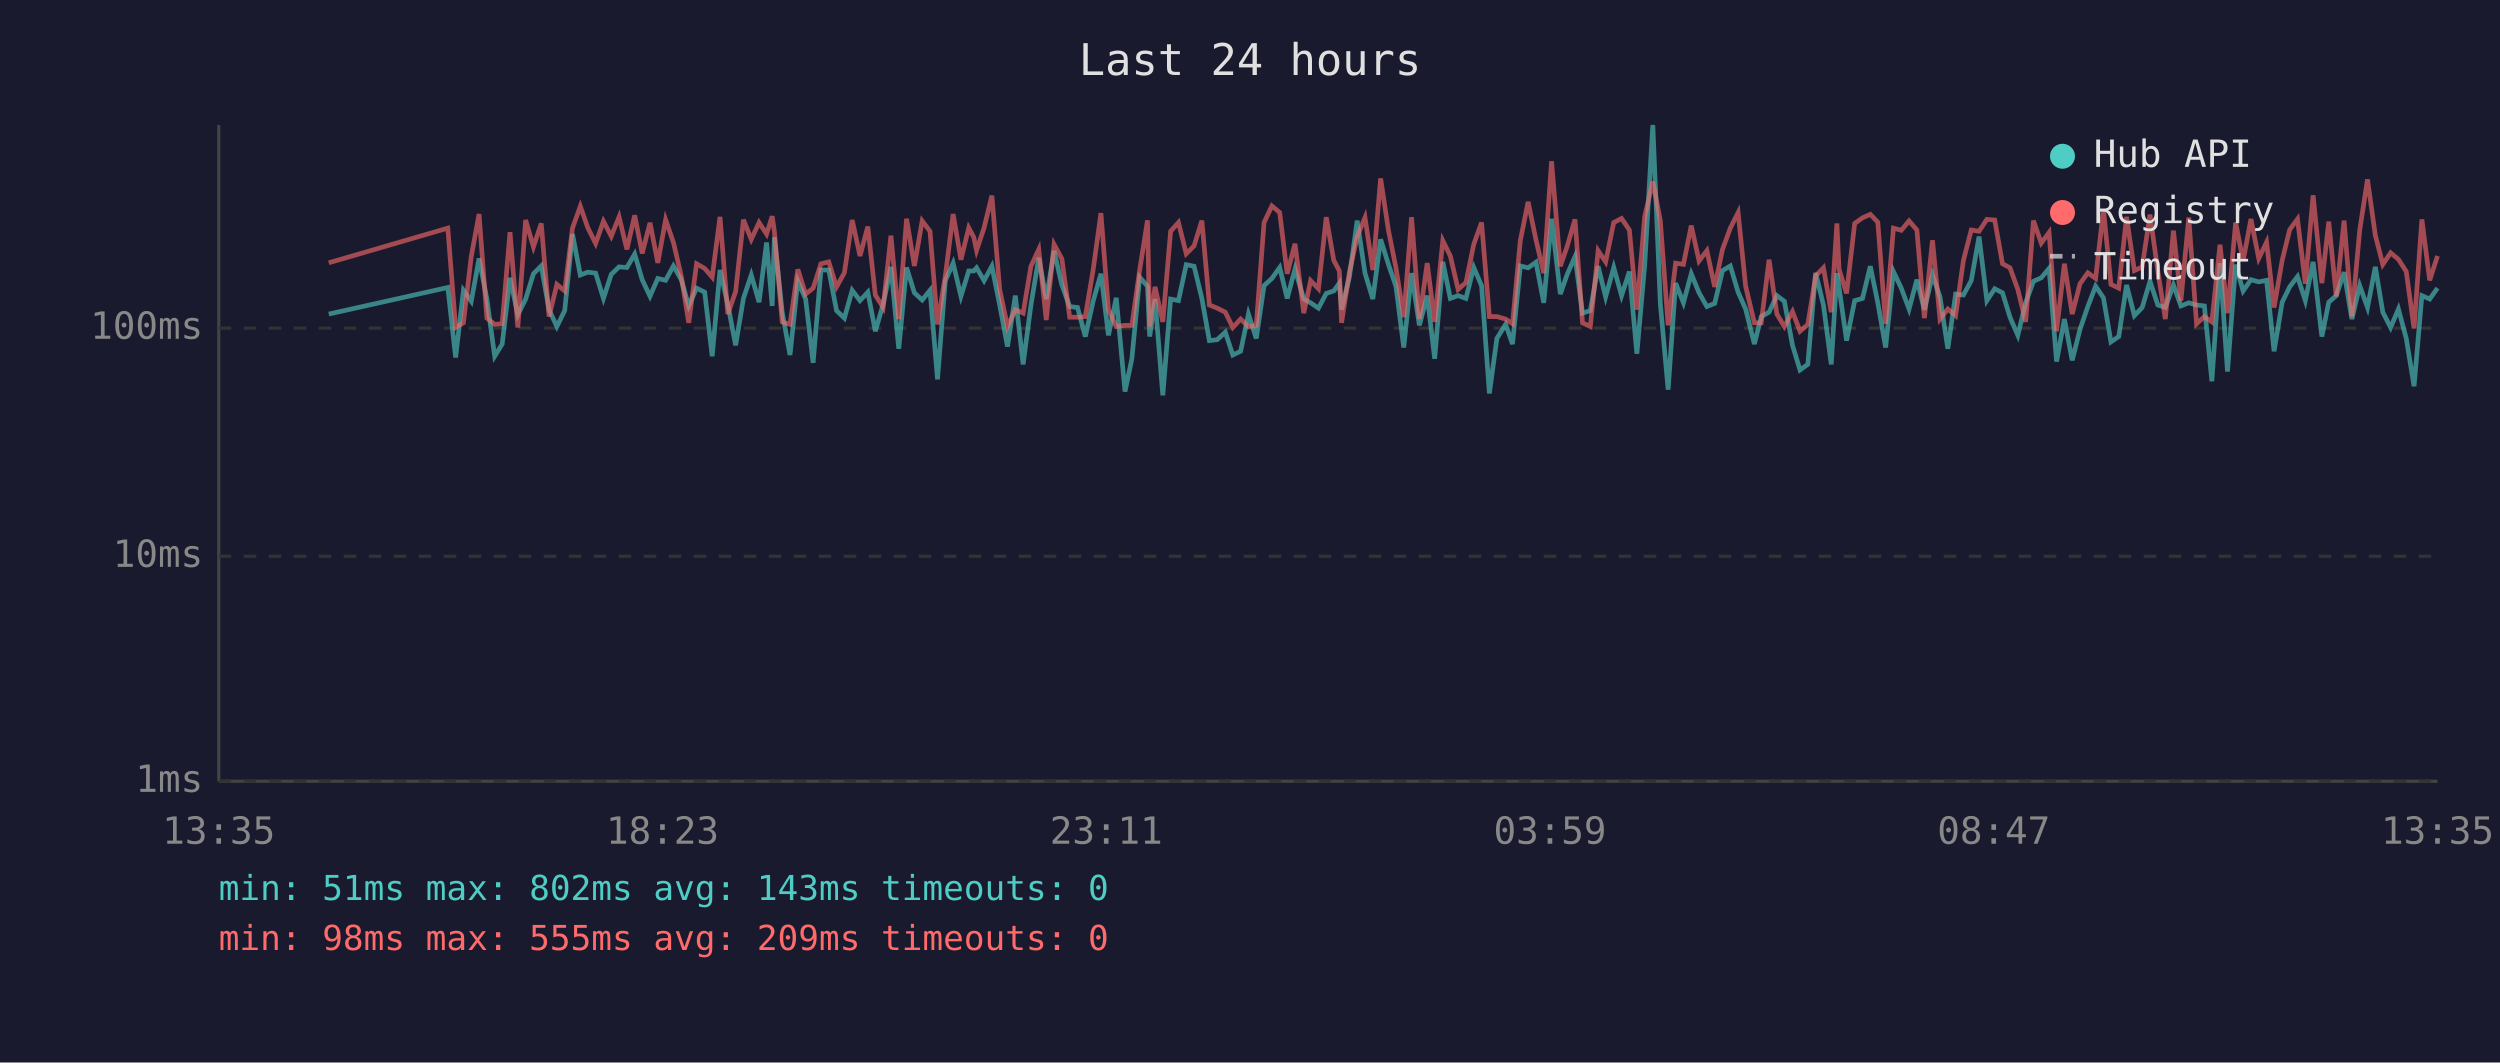
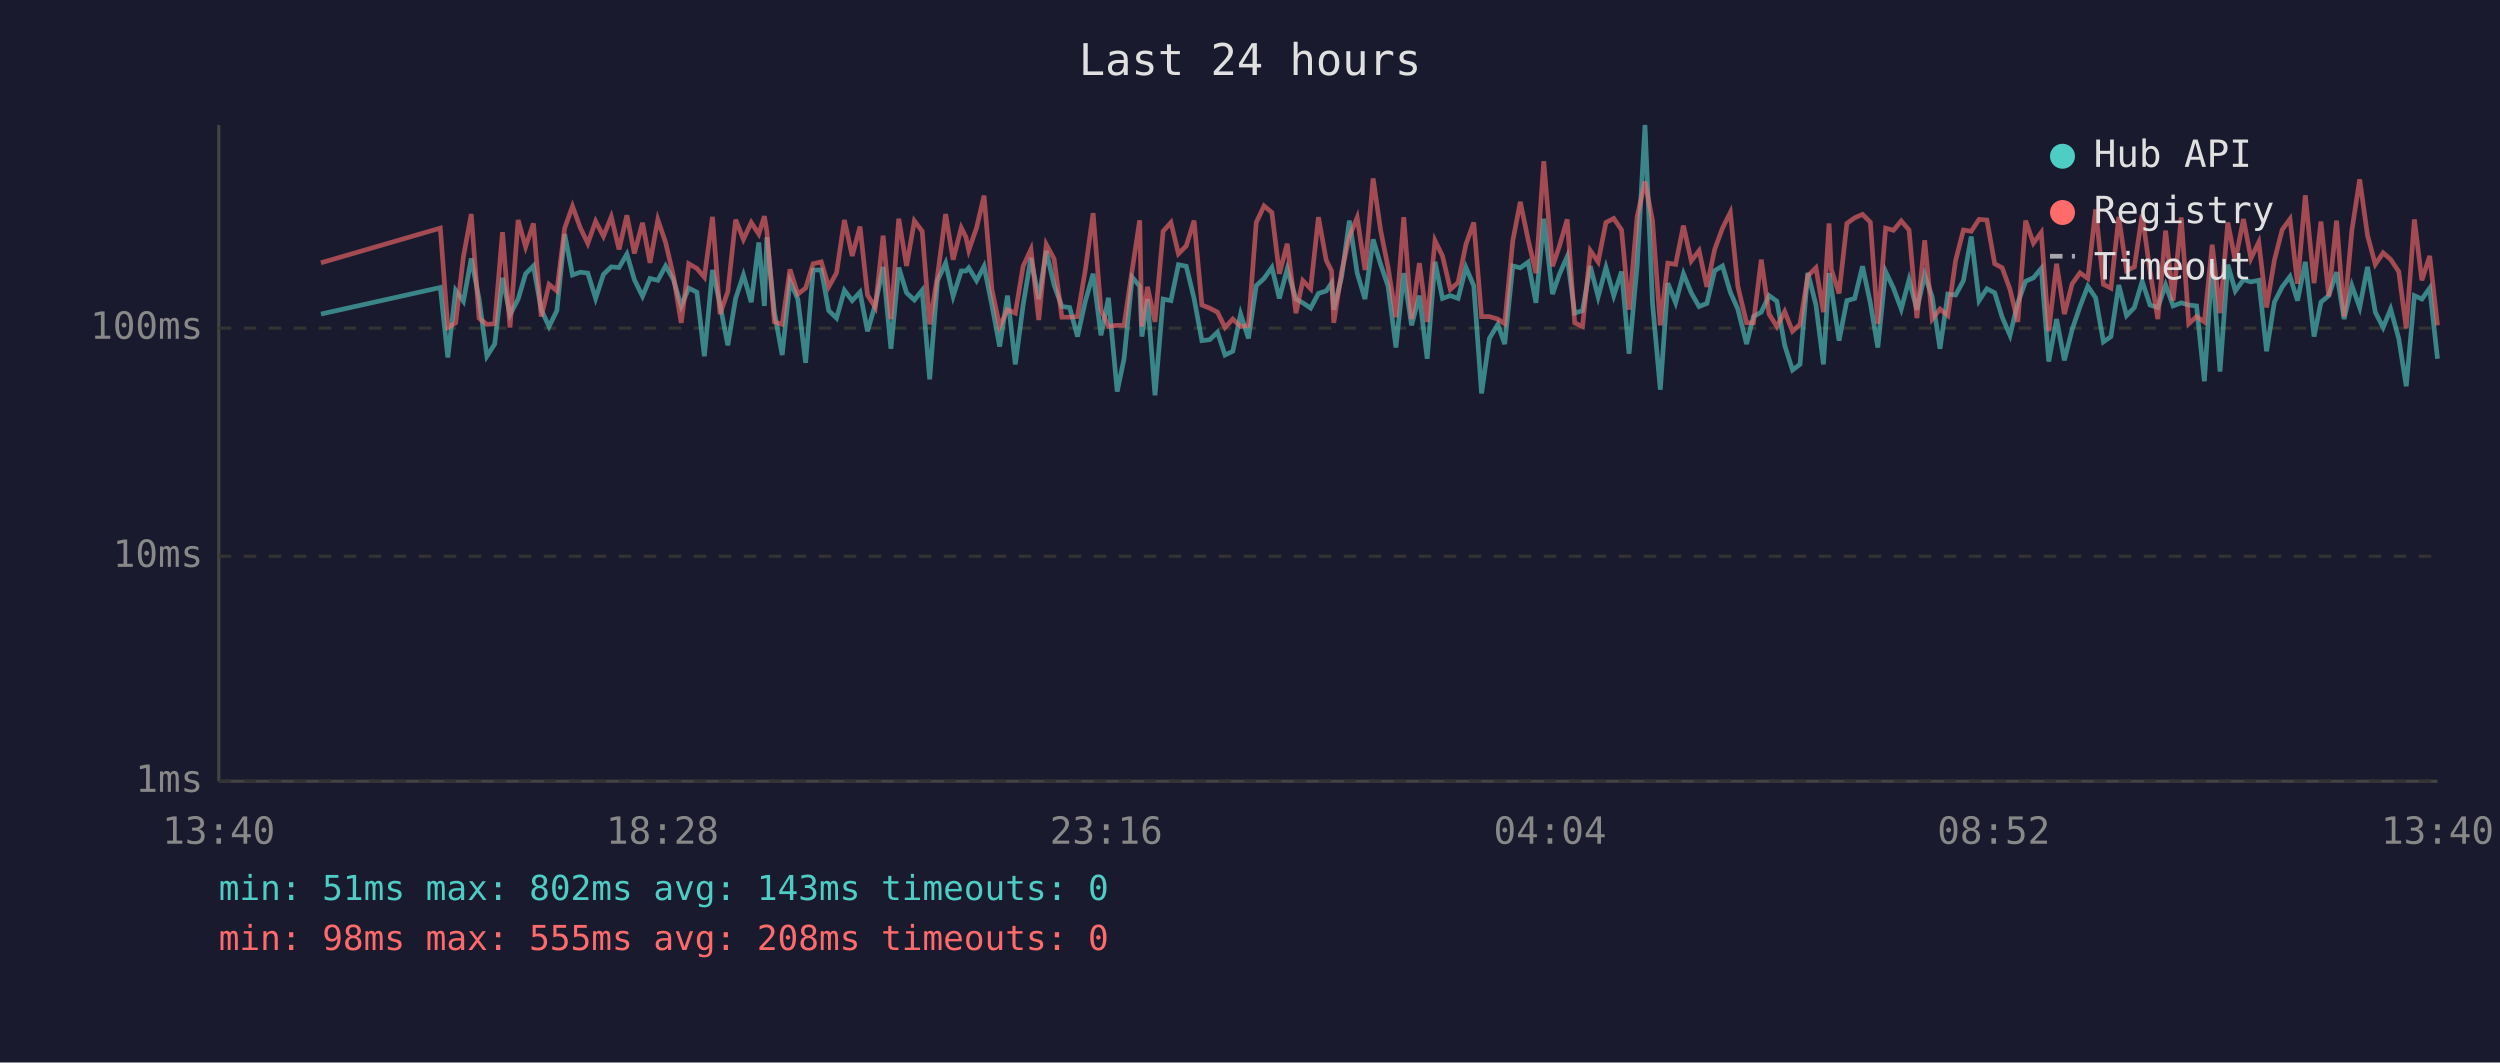
<svg xmlns="http://www.w3.org/2000/svg" viewBox="0 0 800 340" font-family="monospace" font-size="12">
  <rect width="800" height="340" fill="#1a1a2e" />
  <text x="400" y="24" fill="#e0e0e0" font-size="14" text-anchor="middle">Last 24 hours</text>
  <line x1="70" y1="40" x2="70" y2="250" stroke="#444" stroke-width="1" />
  <line x1="70" y1="250" x2="780" y2="250" stroke="#444" stroke-width="1" />
  <line x1="70" y1="250" x2="780" y2="250" stroke="#333" stroke-width="1" stroke-dasharray="4" />
  <text x="65" y="250" fill="#888" text-anchor="end" dominant-baseline="middle">1ms</text>
  <line x1="70" y1="178" x2="780" y2="178" stroke="#333" stroke-width="1" stroke-dasharray="4" />
  <text x="65" y="178" fill="#888" text-anchor="end" dominant-baseline="middle">10ms</text>
  <line x1="70" y1="105" x2="780" y2="105" stroke="#333" stroke-width="1" stroke-dasharray="4" />
  <text x="65" y="105" fill="#888" text-anchor="end" dominant-baseline="middle">100ms</text>
-   <text x="70" y="270" fill="#888" text-anchor="middle">13:35</text>
-   <text x="212" y="270" fill="#888" text-anchor="middle">18:23</text>
-   <text x="354" y="270" fill="#888" text-anchor="middle">23:11</text>
-   <text x="496" y="270" fill="#888" text-anchor="middle">03:59</text>
-   <text x="638" y="270" fill="#888" text-anchor="middle">08:47</text>
-   <text x="780" y="270" fill="#888" text-anchor="middle">13:35</text>
-   <polyline points="105.2,100.5 143.3,92.0 145.8,114.4 148.3,92.9 150.8,96.4 153.3,82.7 155.8,95.7 158.3,114.0 160.7,110.1 163.2,88.9 165.7,100.7 168.2,95.7 170.7,87.6 173.2,85.1 175.7,99.1 178.2,104.5 180.7,99.4 183.2,74.9 185.7,88.0 188.1,87.1 190.6,87.4 193.1,95.5 195.6,87.8 198.1,85.4 200.6,85.6 203.1,81.3 205.5,89.5 208.0,94.8 210.5,89.1 213.0,89.7 215.5,85.1 218.0,89.5 220.4,97.9 222.9,92.2 225.5,93.5 227.9,114.0 230.4,86.4 232.9,97.4 235.4,110.5 237.9,95.5 240.4,88.0 242.9,96.7 245.3,77.6 247.1,97.9 247.8,75.9 250.3,99.9 252.8,113.6 255.3,90.0 257.8,95.7 260.2,116.1 262.7,86.4 265.2,86.4 267.7,99.4 270.2,101.8 272.7,92.9 275.2,96.2 277.7,93.5 280.1,106.0 282.6,97.4 285.1,85.4 287.6,111.6 290.1,85.6 292.6,93.7 295.1,96.0 297.6,92.9 300.0,121.4 302.5,89.8 305.0,84.2 307.5,94.8 310.0,86.7 311.6,86.7 312.5,85.7 314.9,89.8 317.4,85.2 319.9,97.6 322.4,110.9 324.9,94.6 327.4,116.6 329.9,97.6 332.4,82.5 334.8,95.7 337.3,80.3 339.8,91.2 342.3,98.1 344.8,98.4 347.3,107.7 349.8,96.4 352.3,87.6 354.7,107.3 357.2,95.3 360.0,125.3 362.2,114.8 364.7,88.7 367.2,91.6 367.9,107.7 369.6,95.7 372.1,126.5 374.6,95.7 377.1,96.2 379.6,84.7 382.1,85.2 384.6,95.5 387.0,109.0 389.5,108.7 392.1,106.3 394.5,113.6 397.0,112.4 399.5,100.5 402.0,108.3 404.5,91.4 407.0,89.1 409.5,85.6 411.9,95.5 414.4,86.1 417.2,95.7 419.4,96.9 421.9,98.6 424.4,93.9 426.8,93.1 428.6,90.6 429.3,99.1 431.8,88.7 434.3,70.6 436.8,87.4 439.3,95.7 441.8,76.6 444.3,84.6 446.7,91.6 449.2,111.2 451.7,87.4 454.2,104.1 456.7,94.6 459.1,114.8 461.7,83.8 464.1,95.5 466.6,94.6 469.1,95.5 471.6,85.6 474.1,91.4 476.6,125.9 479.0,108.3 481.8,103.8 484.0,110.1 486.5,85.1 489.0,85.7 491.5,83.9 494.0,96.9 496.5,70.0 499.3,94.1 501.5,87.8 504.0,82.1 506.4,100.2 508.9,99.4 511.4,85.2 513.8,95.0 516.4,85.6 518.9,94.6 521.4,86.9 523.8,113.2 526.3,84.9 528.9,40.0 531.3,97.1 533.8,124.7 536.2,90.6 538.7,96.9 541.2,87.6 543.7,93.7 546.2,98.1 548.7,97.1 551.2,86.6 553.7,85.1 556.2,93.5 558.6,98.9 561.4,110.1 563.6,101.3 566.1,99.9 568.6,94.6 571.0,96.4 573.6,110.5 576.0,118.4 578.5,116.6 581.0,87.3 583.5,97.6 586.0,116.6 587.8,87.4 588.5,92.0 590.9,109.0 593.5,96.2 596.0,95.5 598.5,85.2 600.9,96.9 603.4,111.2 605.9,86.9 608.4,92.2 610.9,98.9 613.4,89.5 615.8,99.1 618.4,88.0 620.8,95.0 623.3,111.6 625.8,94.1 628.3,94.4 630.8,89.8 633.3,75.7 635.8,96.2 638.3,92.4 640.8,93.7 643.2,101.5 645.7,107.3 648.2,96.9 650.7,90.0 653.2,88.9 655.7,85.9 658.1,115.7 660.6,102.1 663.1,115.3 665.6,105.4 668.1,98.1 670.6,91.6 673.1,95.3 675.5,109.4 678.0,107.7 680.5,91.2 683.0,101.0 685.5,98.4 688.0,90.0 690.5,97.6 692.9,98.4 695.5,91.2 697.9,97.9 700.4,96.9 702.9,97.6 705.4,97.9 707.8,122.0 710.4,84.2 712.8,118.9 715.4,84.7 717.8,93.1 720.3,89.5 722.8,90.2 725.3,89.7 727.7,112.4 730.3,96.7 732.7,91.8 735.2,88.5 737.7,96.2 740.2,83.8 743.0,107.7 745.2,96.7 747.6,94.6 750.1,87.1 752.6,102.1 755.1,91.4 757.6,98.4 760.1,85.4 762.5,99.9 765.0,104.8 767.5,98.9 770.0,108.3 772.5,123.6 775.0,94.6 777.5,95.7 780.0,92.2" fill="none" stroke="#4ecdc4" stroke-width="1.5" opacity="0.6" />
-   <polyline points="105.2,84.1 143.3,73.0 145.8,104.8 148.3,103.3 150.8,82.1 153.3,68.5 155.8,101.8 158.3,103.8 160.7,103.6 163.2,74.3 165.7,104.8 168.2,70.4 170.7,79.0 173.2,71.5 175.7,101.3 178.2,91.0 180.7,93.1 183.2,73.0 185.7,66.0 188.1,72.9 190.6,77.9 193.1,70.8 195.6,75.6 198.1,69.4 200.6,79.8 203.1,68.9 205.5,81.1 208.0,71.3 210.5,84.1 213.0,70.3 215.5,77.6 218.0,88.3 220.4,103.3 222.9,84.4 225.5,85.9 227.9,88.7 230.4,69.4 232.9,100.5 235.4,93.3 237.9,70.3 240.4,76.6 242.9,71.2 245.3,74.9 247.1,69.2 247.8,74.1 250.3,103.0 252.8,103.8 255.3,86.2 257.8,94.1 260.2,92.2 262.7,84.4 265.2,83.8 267.7,91.8 270.2,87.3 272.7,70.4 275.2,81.9 277.7,72.5 280.1,94.4 282.6,98.4 285.1,75.4 287.6,102.1 290.1,70.0 292.6,85.1 295.1,70.7 297.6,74.0 300.0,103.8 302.5,88.3 305.0,68.5 307.5,83.1 310.0,72.9 311.6,75.9 312.5,80.1 314.9,72.9 317.4,62.6 319.9,92.6 322.4,104.5 324.9,99.1 327.4,100.2 329.9,85.2 332.4,79.8 334.8,102.4 337.3,78.2 339.8,82.8 342.3,101.5 344.8,101.5 347.3,101.3 349.8,86.4 352.3,68.2 354.7,99.1 357.2,104.5 360.0,104.1 362.2,104.1 364.7,86.4 367.2,70.5 367.9,104.5 369.6,91.8 372.1,103.0 374.6,74.0 377.1,71.2 379.6,81.2 382.1,78.7 384.6,70.6 387.0,97.6 389.5,98.6 392.1,99.9 394.5,104.8 397.0,102.1 399.5,104.5 402.0,104.1 404.5,71.2 407.0,65.9 409.5,68.0 411.9,87.6 414.4,78.0 417.2,100.2 419.4,89.8 421.9,92.4 424.4,69.5 426.8,83.3 428.6,86.7 429.3,103.3 431.8,87.1 434.3,75.7 436.8,69.6 439.3,86.4 441.8,57.1 444.3,73.7 446.7,85.7 449.2,101.5 451.7,69.5 454.2,102.1 456.7,84.2 459.1,103.0 461.7,77.0 464.1,81.9 466.6,92.6 469.1,90.4 471.6,78.2 474.1,71.2 476.6,101.3 479.0,101.3 481.8,102.1 484.0,103.6 486.5,77.0 489.0,64.6 491.5,76.7 494.0,87.4 496.5,51.6 499.3,85.2 501.5,78.8 504.0,70.2 506.4,103.3 508.9,104.5 511.4,80.2 513.8,83.8 516.4,71.2 518.9,69.9 521.4,73.6 523.8,99.1 526.3,69.3 528.9,58.1 531.3,70.6 533.8,104.1 536.2,84.2 538.7,84.6 541.2,72.2 543.7,83.5 546.2,80.2 548.7,91.8 551.2,79.8 553.7,73.0 556.2,68.0 558.6,91.6 561.4,103.3 563.6,103.3 566.1,83.1 568.6,100.5 571.0,104.5 573.6,99.7 576.0,106.0 578.5,103.8 581.0,88.3 583.5,85.7 586.0,99.9 587.8,71.5 588.5,86.2 590.9,93.9 593.5,71.5 596.0,69.7 598.5,68.6 600.9,71.1 603.4,103.6 605.9,73.0 608.4,73.7 610.9,70.7 613.4,73.6 615.8,101.8 618.4,76.9 620.8,102.1 623.3,98.9 625.8,101.0 628.3,83.3 630.8,73.6 633.3,74.0 635.8,70.2 638.3,70.4 640.8,84.4 643.2,85.7 645.7,92.6 648.2,103.0 650.7,70.6 653.2,77.8 655.7,74.4 658.1,106.0 660.6,84.4 663.1,100.5 665.6,90.8 668.1,87.3 670.6,89.1 673.1,67.0 675.5,91.0 678.0,92.2 680.5,69.4 683.0,86.6 685.5,85.4 688.0,68.7 690.5,86.7 692.9,102.1 695.5,73.8 697.9,96.2 700.4,69.6 702.9,103.6 705.4,101.3 707.8,103.0 710.4,78.3 712.8,100.2 715.4,71.2 717.8,83.5 720.3,70.1 722.8,82.7 725.3,77.5 727.7,98.4 730.3,83.3 732.7,73.5 735.2,70.1 737.7,90.8 740.2,62.5 743.0,90.6 745.2,70.9 747.6,94.8 750.1,70.6 752.6,101.3 755.1,73.7 757.6,57.4 760.1,75.3 762.5,84.6 765.0,80.9 767.5,83.0 770.0,86.9 772.5,105.1 775.0,70.2 777.5,89.7 780.0,81.9" fill="none" stroke="#ff6b6b" stroke-width="1.5" opacity="0.6" />
+   <text x="70" y="270" fill="#888" text-anchor="middle">13:40</text>
+   <text x="212" y="270" fill="#888" text-anchor="middle">18:28</text>
+   <text x="354" y="270" fill="#888" text-anchor="middle">23:16</text>
+   <text x="496" y="270" fill="#888" text-anchor="middle">04:04</text>
+   <text x="638" y="270" fill="#888" text-anchor="middle">08:52</text>
+   <text x="780" y="270" fill="#888" text-anchor="middle">13:40</text>
+   <polyline points="102.7,100.5 140.9,92.0 143.3,114.4 145.8,92.9 148.3,96.4 150.8,82.7 153.3,95.7 155.8,114.0 158.3,110.1 160.8,88.9 163.2,100.7 165.8,95.7 168.2,87.6 170.7,85.1 173.2,99.1 175.7,104.5 178.2,99.4 180.7,74.9 183.2,88.0 185.7,87.1 188.1,87.4 190.6,95.5 193.1,87.8 195.6,85.4 198.1,85.6 200.6,81.3 203.0,89.5 205.6,94.8 208.0,89.1 210.5,89.7 213.0,85.1 215.5,89.5 218.0,97.9 220.4,92.2 223.0,93.5 225.4,114.0 228.0,86.4 230.4,97.4 232.9,110.5 235.4,95.5 237.9,88.0 240.4,96.7 242.8,77.6 244.6,97.9 245.4,75.9 247.8,99.9 250.3,113.6 252.8,90.0 255.3,95.7 257.8,116.1 260.2,86.4 262.8,86.4 265.2,99.4 267.7,101.8 270.2,92.9 272.7,96.2 275.2,93.5 277.6,106.0 280.1,97.4 282.6,85.4 285.1,111.6 287.6,85.6 290.1,93.7 292.6,96.0 295.1,92.9 297.5,121.4 300.0,89.8 302.6,84.2 305.0,94.8 307.6,86.7 309.1,86.7 310.0,85.7 312.5,89.8 314.9,85.2 317.4,97.6 319.9,110.9 322.4,94.6 324.9,116.6 327.4,97.6 329.9,82.5 332.4,95.7 334.8,80.3 337.3,91.2 339.8,98.1 342.3,98.4 344.8,107.7 347.3,96.4 349.8,87.6 352.3,107.3 354.7,95.3 357.5,125.3 359.7,114.8 362.3,88.7 364.7,91.6 365.4,107.7 367.2,95.7 369.6,126.5 372.2,95.7 374.7,96.2 377.1,84.7 379.6,85.2 382.1,95.5 384.6,109.0 387.1,108.7 389.6,106.3 392.0,113.6 394.5,112.4 397.0,100.5 399.5,108.3 402.0,91.4 404.5,89.1 407.0,85.6 409.4,95.5 411.9,86.1 414.7,95.7 416.9,96.9 419.4,98.6 421.9,93.9 424.4,93.1 426.1,90.6 426.8,99.1 429.3,88.7 431.8,70.6 434.3,87.4 436.8,95.7 439.4,76.6 441.8,84.6 444.2,91.6 446.7,111.2 449.2,87.4 451.7,104.1 454.2,94.6 456.7,114.8 459.2,83.8 461.6,95.5 464.1,94.6 466.6,95.5 469.1,85.6 471.6,91.4 474.1,125.9 476.6,108.3 479.3,103.8 481.5,110.1 484.1,85.1 486.5,85.7 489.0,83.9 491.5,96.9 494.0,70.0 496.8,94.1 499.0,87.8 501.5,82.1 503.9,100.2 506.4,99.4 508.9,85.2 511.4,95.0 513.9,85.6 516.4,94.6 518.9,86.9 521.3,113.2 523.9,84.9 526.4,40.0 528.8,97.1 531.3,124.7 533.7,90.6 536.2,96.9 538.7,87.6 541.2,93.7 543.7,98.1 546.2,97.1 548.7,86.6 551.2,85.1 553.7,93.5 556.1,98.9 558.9,110.1 561.1,101.3 563.6,99.9 566.1,94.6 568.6,96.4 571.1,110.5 573.6,118.4 576.0,116.6 578.5,87.3 581.1,97.6 583.5,116.6 585.3,87.4 586.0,92.0 588.5,109.0 591.0,96.2 593.5,95.5 596.0,85.2 598.5,96.9 600.9,111.2 603.4,86.9 605.9,92.2 608.4,98.9 610.9,89.5 613.4,99.1 615.9,88.0 618.3,95.0 620.8,111.6 623.3,94.1 625.8,94.4 628.3,89.8 630.8,75.7 633.3,96.2 635.8,92.4 638.3,93.7 640.7,101.5 643.2,107.3 645.7,96.9 648.2,90.0 650.7,88.9 653.2,85.9 655.6,115.7 658.1,102.1 660.6,115.3 663.1,105.4 665.6,98.1 668.1,91.6 670.6,95.3 673.1,109.4 675.5,107.7 678.0,91.2 680.5,101.0 683.0,98.4 685.5,90.0 688.0,97.6 690.5,98.4 693.0,91.2 695.4,97.9 698.0,96.9 700.4,97.6 702.9,97.9 705.4,122.0 707.9,84.2 710.4,118.9 712.9,84.7 715.3,93.1 717.9,89.5 720.3,90.2 722.8,89.7 725.3,112.4 727.8,96.7 730.3,91.8 732.8,88.5 735.2,96.2 737.7,83.8 740.5,107.7 742.7,96.7 745.2,94.6 747.7,87.1 750.1,102.1 752.6,91.4 755.1,98.4 757.6,85.4 760.1,99.9 762.6,104.8 765.0,98.9 767.6,108.3 770.0,123.6 772.6,94.6 775.0,95.7 777.5,92.2 780.0,114.8" fill="none" stroke="#4ecdc4" stroke-width="1.5" opacity="0.6" />
+   <polyline points="102.7,84.1 140.9,73.0 143.3,104.8 145.8,103.3 148.3,82.1 150.8,68.5 153.3,101.8 155.8,103.8 158.3,103.6 160.8,74.3 163.2,104.8 165.8,70.4 168.2,79.0 170.7,71.5 173.2,101.3 175.7,91.0 178.2,93.1 180.7,73.0 183.2,66.0 185.7,72.9 188.1,77.9 190.6,70.8 193.1,75.6 195.6,69.4 198.1,79.8 200.6,68.9 203.0,81.1 205.6,71.3 208.0,84.1 210.5,70.3 213.0,77.6 215.5,88.3 218.0,103.3 220.4,84.4 223.0,85.9 225.4,88.7 228.0,69.4 230.4,100.5 232.9,93.3 235.4,70.3 237.9,76.6 240.4,71.2 242.8,74.9 244.6,69.2 245.4,74.1 247.8,103.0 250.3,103.8 252.8,86.2 255.3,94.1 257.8,92.2 260.2,84.4 262.8,83.8 265.2,91.8 267.7,87.3 270.2,70.4 272.7,81.9 275.2,72.5 277.6,94.4 280.1,98.4 282.6,75.4 285.1,102.1 287.6,70.0 290.1,85.1 292.6,70.7 295.1,74.0 297.5,103.8 300.0,88.3 302.6,68.5 305.0,83.1 307.6,72.9 309.1,75.9 310.0,80.1 312.5,72.9 314.9,62.6 317.4,92.6 319.9,104.5 322.4,99.1 324.9,100.2 327.4,85.2 329.9,79.8 332.4,102.4 334.8,78.2 337.3,82.8 339.8,101.5 342.3,101.5 344.8,101.3 347.3,86.4 349.8,68.2 352.3,99.1 354.7,104.5 357.5,104.1 359.7,104.1 362.3,86.4 364.7,70.5 365.4,104.5 367.2,91.8 369.6,103.0 372.2,74.0 374.7,71.2 377.1,81.2 379.6,78.7 382.1,70.6 384.6,97.6 387.1,98.6 389.6,99.9 392.0,104.8 394.5,102.1 397.0,104.5 399.5,104.1 402.0,71.2 404.5,65.9 407.0,68.0 409.4,87.6 411.9,78.0 414.7,100.2 416.9,89.8 419.4,92.4 421.9,69.5 424.4,83.3 426.1,86.7 426.8,103.3 429.3,87.1 431.8,75.7 434.3,69.6 436.8,86.4 439.4,57.1 441.8,73.7 444.2,85.7 446.7,101.5 449.2,69.5 451.7,102.1 454.2,84.2 456.7,103.0 459.2,77.0 461.6,81.9 464.1,92.6 466.6,90.4 469.1,78.2 471.6,71.2 474.1,101.3 476.6,101.3 479.3,102.1 481.5,103.6 484.1,77.0 486.5,64.6 489.0,76.7 491.5,87.4 494.0,51.6 496.8,85.2 499.0,78.8 501.5,70.2 503.9,103.3 506.4,104.5 508.9,80.2 511.4,83.8 513.9,71.2 516.4,69.9 518.9,73.6 521.3,99.1 523.9,69.3 526.4,58.1 528.8,70.6 531.3,104.1 533.7,84.2 536.2,84.6 538.7,72.2 541.2,83.5 543.7,80.2 546.2,91.8 548.7,79.8 551.2,73.0 553.7,68.0 556.1,91.6 558.9,103.3 561.1,103.3 563.6,83.1 566.1,100.5 568.6,104.5 571.1,99.7 573.6,106.0 576.0,103.8 578.5,88.3 581.1,85.7 583.5,99.9 585.3,71.5 586.0,86.2 588.5,93.9 591.0,71.5 593.5,69.7 596.0,68.6 598.5,71.1 600.9,103.6 603.4,73.0 605.9,73.7 608.4,70.7 610.9,73.6 613.4,101.8 615.9,76.9 618.3,102.1 620.8,98.9 623.3,101.0 625.8,83.3 628.3,73.6 630.8,74.0 633.3,70.2 635.8,70.4 638.3,84.4 640.7,85.7 643.2,92.6 645.7,103.0 648.2,70.6 650.7,77.8 653.2,74.4 655.6,106.0 658.1,84.4 660.6,100.5 663.1,90.8 665.6,87.3 668.1,89.1 670.6,67.0 673.1,91.0 675.5,92.2 678.0,69.4 680.5,86.6 683.0,85.4 685.5,68.7 688.0,86.7 690.5,102.1 693.0,73.8 695.4,96.2 698.0,69.6 700.4,103.6 702.9,101.3 705.4,103.0 707.9,78.3 710.4,100.2 712.9,71.2 715.3,83.5 717.9,70.1 720.3,82.7 722.8,77.5 725.3,98.4 727.8,83.3 730.3,73.5 732.8,70.1 735.2,90.8 737.7,62.5 740.5,90.6 742.7,70.9 745.2,94.8 747.7,70.6 750.1,101.3 752.6,73.7 755.1,57.4 757.6,75.3 760.1,84.6 762.6,80.9 765.0,83.0 767.6,86.9 770.0,105.1 772.6,70.2 775.0,89.7 777.5,81.9 780.0,104.1" fill="none" stroke="#ff6b6b" stroke-width="1.5" opacity="0.6" />
  <circle cx="660" cy="50" r="4" fill="#4ecdc4" />
  <text x="670" y="50" fill="#e0e0e0" dominant-baseline="middle">Hub API</text>
  <circle cx="660" cy="68" r="4" fill="#ff6b6b" />
  <text x="670" y="68" fill="#e0e0e0" dominant-baseline="middle">Registry</text>
  <line x1="656" y1="82" x2="664" y2="82" stroke="#e0e0e0" stroke-width="1.5" stroke-dasharray="4,3" opacity="0.7" />
  <text x="670" y="86" fill="#e0e0e0" dominant-baseline="middle">Timeout</text>
  <text x="70" y="288" fill="#4ecdc4" font-size="11">min: 51ms  max: 802ms  avg: 143ms  timeouts: 0</text>
-   <text x="70" y="304" fill="#ff6b6b" font-size="11">min: 98ms  max: 555ms  avg: 209ms  timeouts: 0</text>
+   <text x="70" y="304" fill="#ff6b6b" font-size="11">min: 98ms  max: 555ms  avg: 208ms  timeouts: 0</text>
</svg>
